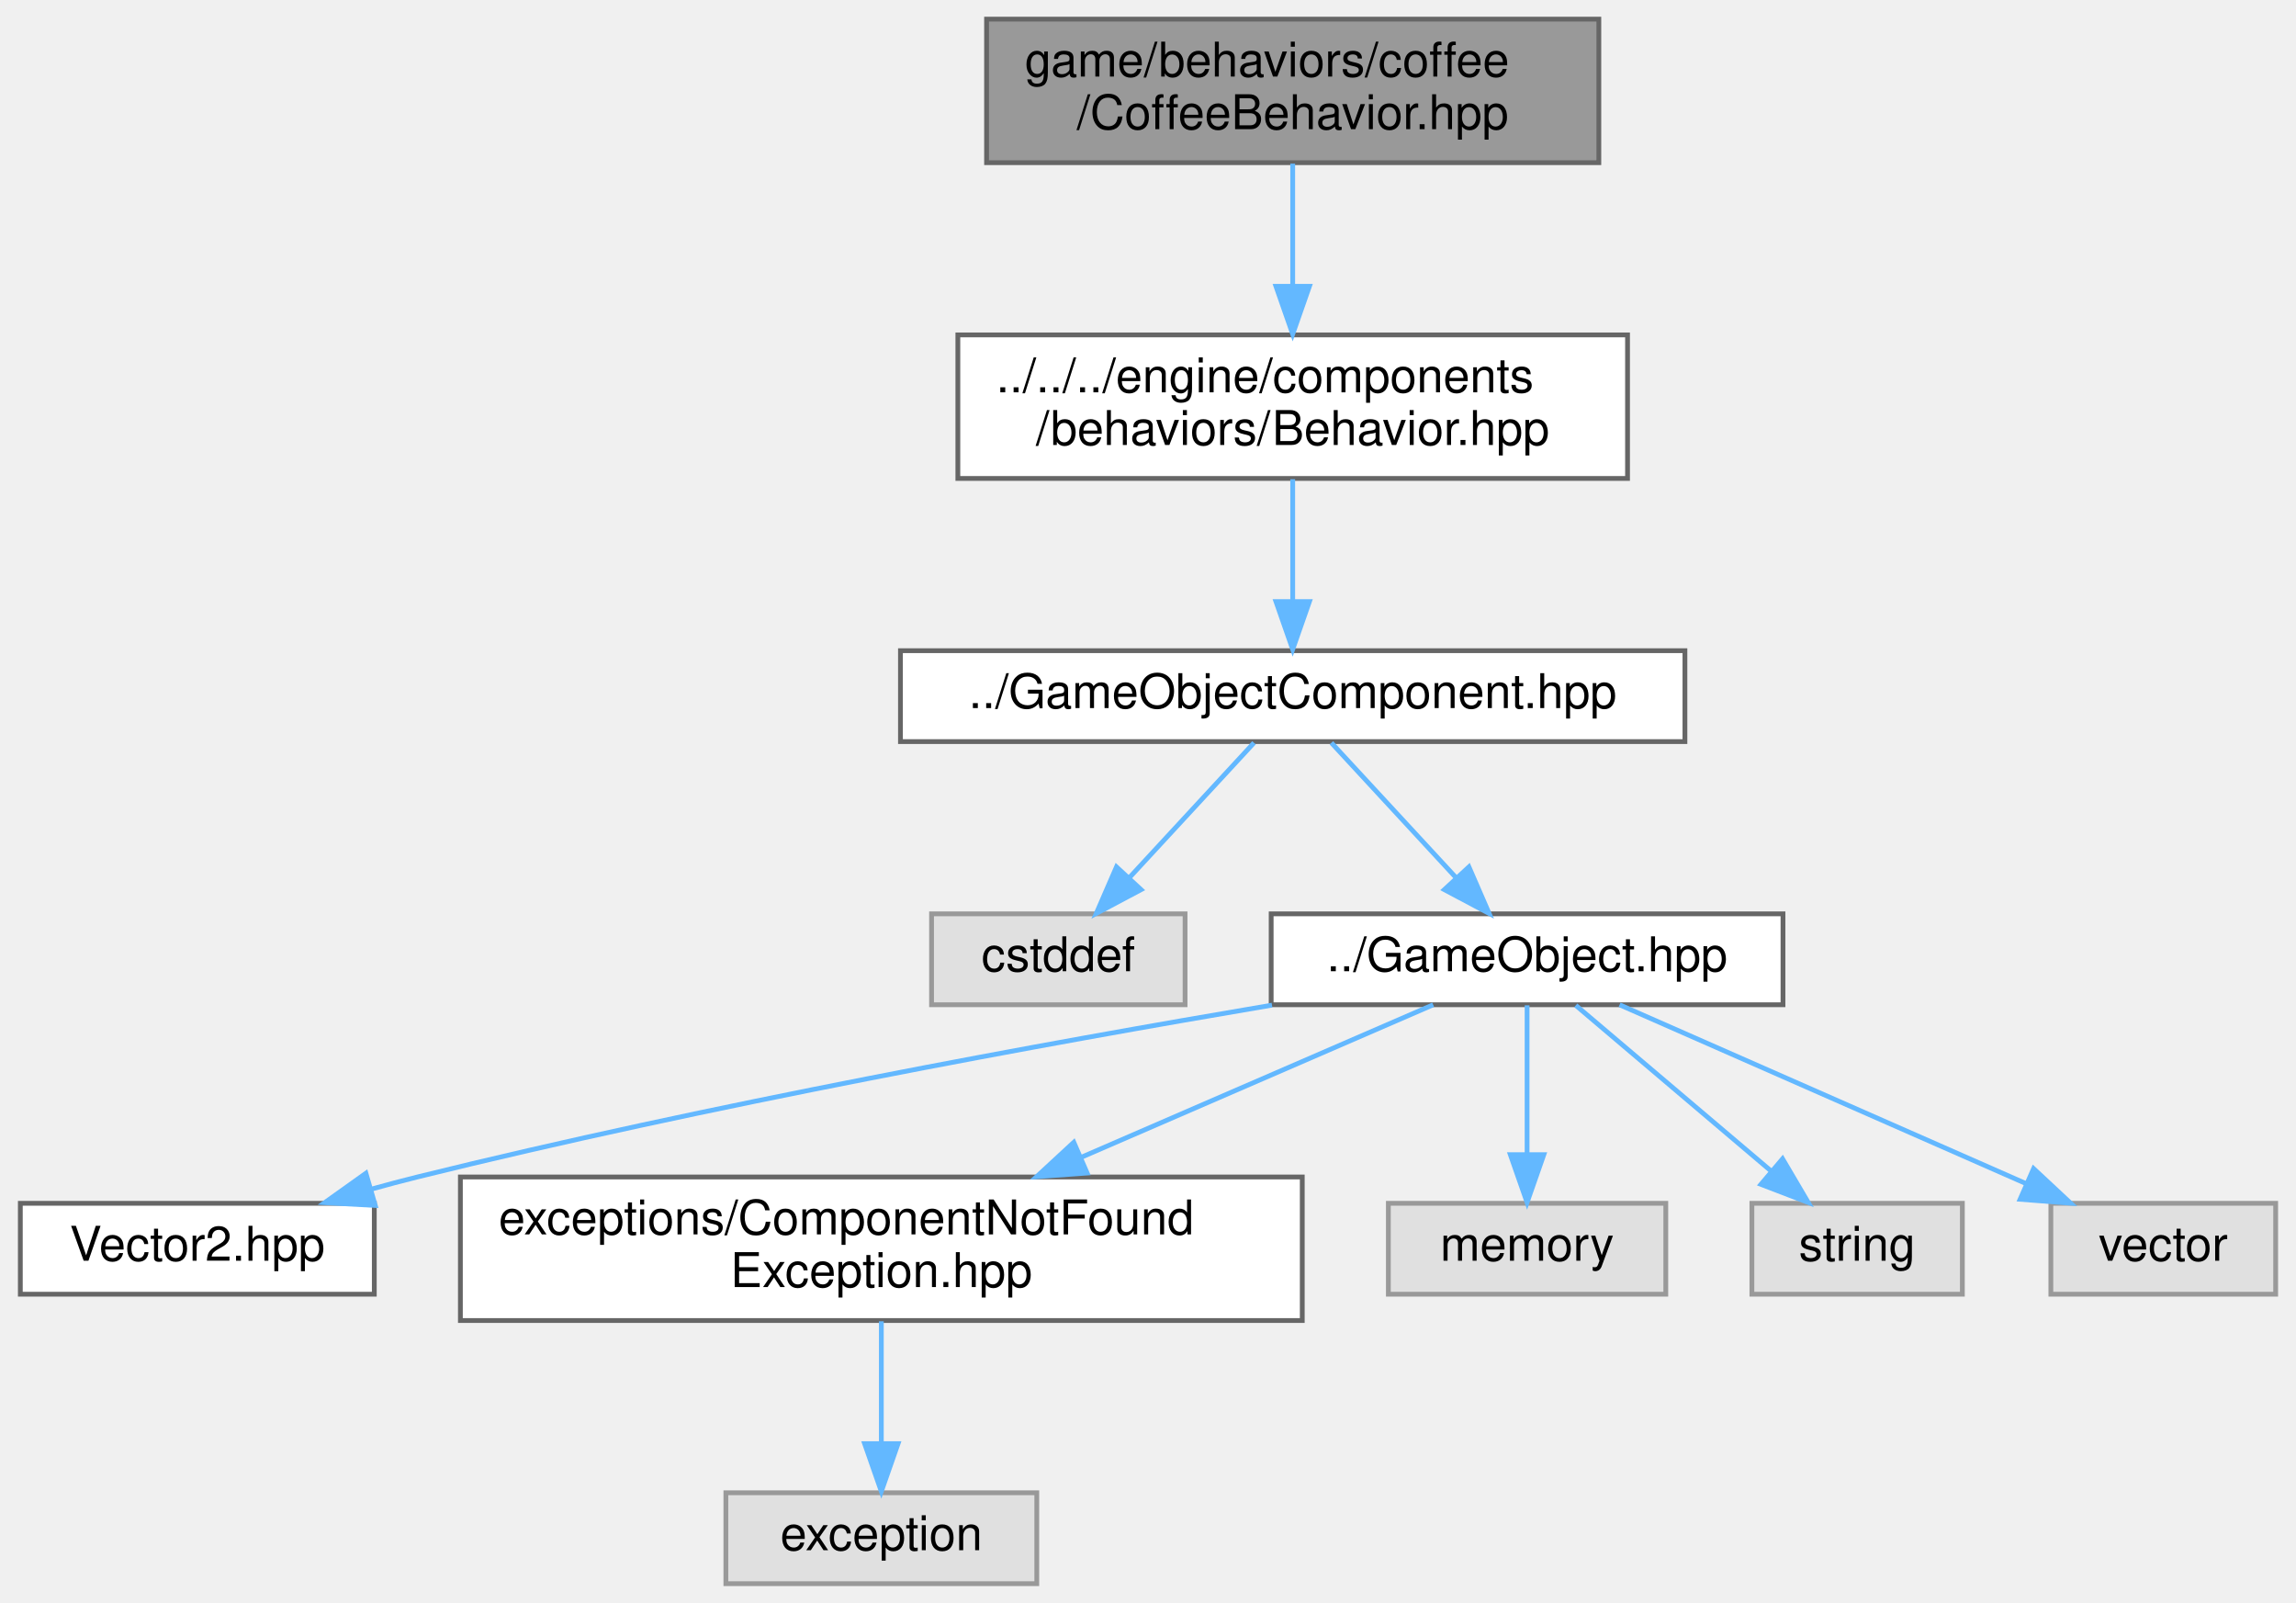
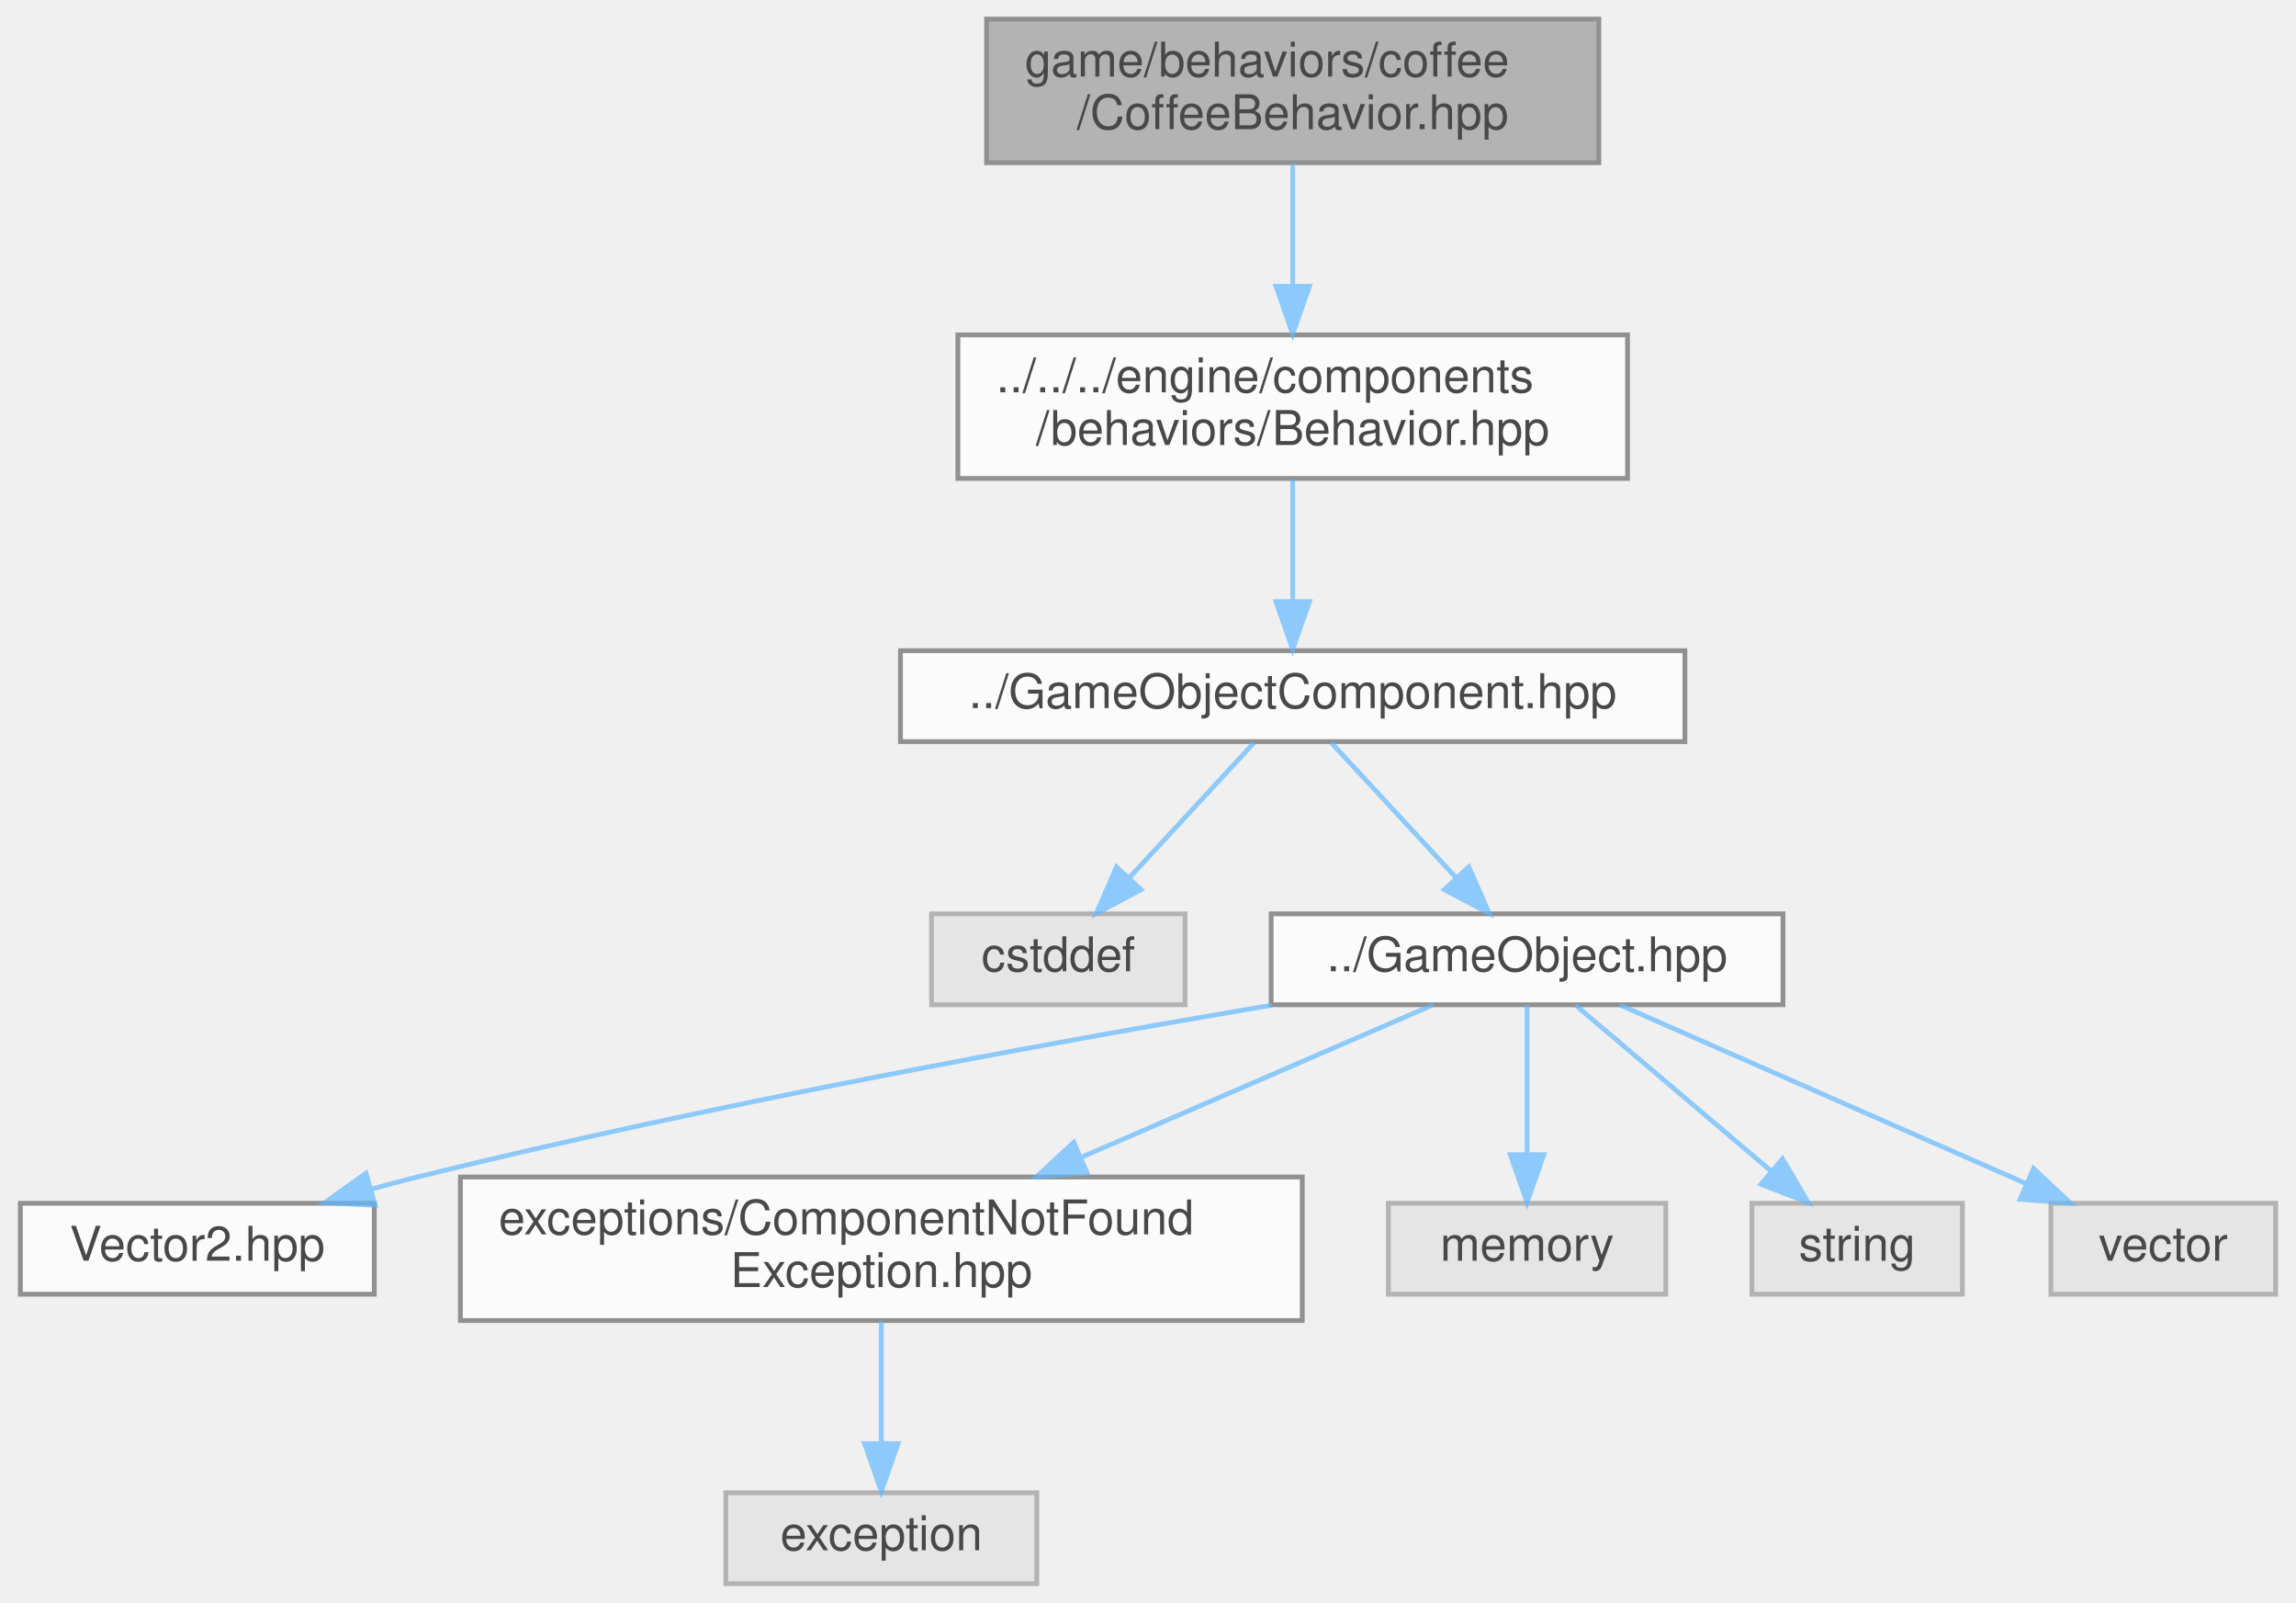
<svg xmlns="http://www.w3.org/2000/svg" xmlns:xlink="http://www.w3.org/1999/xlink" width="480pt" height="335pt" viewBox="0.00 0.00 479.50 335.00">
-   <g id="graph0" class="graph" transform="scale(1 1) rotate(0) translate(4 331)">
-     <g id="node1" class="node">
-       <g id="a_node1">
-         <a xlink:title=" ">
-           <polygon fill="#999999" stroke="#666666" points="330,-327 202,-327 202,-297 330,-297 330,-327" />
-           <text text-anchor="start" x="210" y="-315" font-family="Helvetica,sans-Serif" font-size="10.00">game/behaviors/coffee</text>
-           <text text-anchor="middle" x="266" y="-304" font-family="Helvetica,sans-Serif" font-size="10.00">/CoffeeBehavior.hpp</text>
-         </a>
+   <svg id="main" version="1.1" xml:space="preserve">
+     <style type="text/css">
+ .node, .edge {opacity: 0.7;}
+ .node.selected, .edge.selected {opacity: 1;}
+ .edge:hover path { stroke: red; }
+ .edge:hover polygon { stroke: red; fill: red; }
+ </style>
+     <svg id="graph" class="graph">
+       <g id="graph0" class="graph" transform="scale(1 1) rotate(0) translate(4 331)">
+         <g id="Node000001" class="node">
+           <g id="a_Node000001">
+             <a xlink:title=" ">
+               <polygon fill="#999999" stroke="#666666" points="330,-327 202,-327 202,-297 330,-297 330,-327" />
+               <text text-anchor="start" x="210" y="-315" font-family="Helvetica,sans-Serif" font-size="10.00">game/behaviors/coffee</text>
+               <text text-anchor="middle" x="266" y="-304" font-family="Helvetica,sans-Serif" font-size="10.00">/CoffeeBehavior.hpp</text>
+             </a>
+           </g>
+         </g>
+         <g id="Node000002" class="node">
+           <g id="a_Node000002">
+             <a xlink:href="../../d4/d8e/Behavior_8hpp.html" target="_top" xlink:title=" ">
+               <polygon fill="white" stroke="#666666" points="336,-261 196,-261 196,-231 336,-231 336,-261" />
+               <text text-anchor="start" x="204" y="-249" font-family="Helvetica,sans-Serif" font-size="10.00">../../../engine/components</text>
+               <text text-anchor="middle" x="266" y="-238" font-family="Helvetica,sans-Serif" font-size="10.00">/behaviors/Behavior.hpp</text>
+             </a>
+           </g>
+         </g>
+         <g id="edge1_Node000001_Node000002" class="edge">
+           <g id="a_edge1_Node000001_Node000002">
+             <a xlink:title=" ">
+               <path fill="none" stroke="#63b8ff" d="M266,-296.8C266,-289.34 266,-279.99 266,-271.41" />
+               <polygon fill="#63b8ff" stroke="#63b8ff" points="269.5,-271.16 266,-261.16 262.5,-271.16 269.5,-271.16" />
+             </a>
+           </g>
+         </g>
+         <g id="Node000003" class="node">
+           <g id="a_Node000003">
+             <a xlink:href="../../d2/d69/GameObjectComponent_8hpp.html" target="_top" xlink:title=" ">
+               <polygon fill="white" stroke="#666666" points="348,-195 184,-195 184,-176 348,-176 348,-195" />
+               <text text-anchor="middle" x="266" y="-183" font-family="Helvetica,sans-Serif" font-size="10.00">../GameObjectComponent.hpp</text>
+             </a>
+           </g>
+         </g>
+         <g id="edge2_Node000002_Node000003" class="edge">
+           <g id="a_edge2_Node000002_Node000003">
+             <a xlink:title=" ">
+               <path fill="none" stroke="#63b8ff" d="M266,-230.84C266,-223.21 266,-213.7 266,-205.45" />
+               <polygon fill="#63b8ff" stroke="#63b8ff" points="269.5,-205.27 266,-195.27 262.5,-205.27 269.5,-205.27" />
+             </a>
+           </g>
+         </g>
+         <g id="Node000004" class="node">
+           <g id="a_Node000004">
+             <a xlink:title=" ">
+               <polygon fill="#e0e0e0" stroke="#999999" points="243.5,-140 190.5,-140 190.5,-121 243.5,-121 243.5,-140" />
+               <text text-anchor="middle" x="217" y="-128" font-family="Helvetica,sans-Serif" font-size="10.00">cstddef</text>
+             </a>
+           </g>
+         </g>
+         <g id="edge3_Node000003_Node000004" class="edge">
+           <g id="a_edge3_Node000003_Node000004">
+             <a xlink:title=" ">
+               <path fill="none" stroke="#63b8ff" d="M257.91,-175.75C250.84,-168.11 240.41,-156.82 231.85,-147.56" />
+               <polygon fill="#63b8ff" stroke="#63b8ff" points="234.3,-145.06 224.94,-140.09 229.16,-149.81 234.3,-145.06" />
+             </a>
+           </g>
+         </g>
+         <g id="Node000005" class="node">
+           <g id="a_Node000005">
+             <a xlink:href="../../d4/db5/GameObject_8hpp.html" target="_top" xlink:title=" ">
+               <polygon fill="white" stroke="#666666" points="368.5,-140 261.5,-140 261.5,-121 368.5,-121 368.5,-140" />
+               <text text-anchor="middle" x="315" y="-128" font-family="Helvetica,sans-Serif" font-size="10.00">../GameObject.hpp</text>
+             </a>
+           </g>
+         </g>
+         <g id="edge4_Node000003_Node000005" class="edge">
+           <g id="a_edge4_Node000003_Node000005">
+             <a xlink:title=" ">
+               <path fill="none" stroke="#63b8ff" d="M274.09,-175.75C281.16,-168.11 291.59,-156.82 300.15,-147.56" />
+               <polygon fill="#63b8ff" stroke="#63b8ff" points="302.84,-149.81 307.06,-140.09 297.7,-145.06 302.84,-149.81" />
+             </a>
+           </g>
+         </g>
+         <g id="Node000006" class="node">
+           <g id="a_Node000006">
+             <a xlink:href="../../d9/d4a/Vector2_8hpp.html" target="_top" xlink:title=" ">
+               <polygon fill="white" stroke="#666666" points="74,-79.5 0,-79.5 0,-60.5 74,-60.5 74,-79.5" />
+               <text text-anchor="middle" x="37" y="-67.5" font-family="Helvetica,sans-Serif" font-size="10.00">Vector2.hpp</text>
+             </a>
+           </g>
+         </g>
+         <g id="edge5_Node000005_Node000006" class="edge">
+           <g id="a_edge5_Node000005_Node000006">
+             <a xlink:title=" ">
+               <path fill="none" stroke="#63b8ff" d="M261.67,-120.92C214.42,-112.93 143.71,-100.02 83,-85 79.84,-84.22 76.57,-83.35 73.31,-82.44" />
+               <polygon fill="#63b8ff" stroke="#63b8ff" points="74.2,-79.05 63.62,-79.63 72.25,-85.78 74.2,-79.05" />
+             </a>
+           </g>
+         </g>
+         <g id="Node000007" class="node">
+           <g id="a_Node000007">
+             <a xlink:href="../../d4/d71/ComponentNotFoundException_8hpp.html" target="_top" xlink:title=" ">
+               <polygon fill="white" stroke="#666666" points="268,-85 92,-85 92,-55 268,-55 268,-85" />
+               <text text-anchor="start" x="100" y="-73" font-family="Helvetica,sans-Serif" font-size="10.00">exceptions/ComponentNotFound</text>
+               <text text-anchor="middle" x="180" y="-62" font-family="Helvetica,sans-Serif" font-size="10.00">Exception.hpp</text>
+             </a>
+           </g>
+         </g>
+         <g id="edge6_Node000005_Node000007" class="edge">
+           <g id="a_edge6_Node000005_Node000007">
+             <a xlink:title=" ">
+               <path fill="none" stroke="#63b8ff" d="M295.37,-120.99C276.2,-112.68 246.4,-99.78 221.9,-89.16" />
+               <polygon fill="#63b8ff" stroke="#63b8ff" points="223.02,-85.83 212.46,-85.06 220.24,-92.25 223.02,-85.83" />
+             </a>
+           </g>
+         </g>
+         <g id="Node000009" class="node">
+           <g id="a_Node000009">
+             <a xlink:title=" ">
+               <polygon fill="#e0e0e0" stroke="#999999" points="344,-79.5 286,-79.5 286,-60.5 344,-60.5 344,-79.5" />
+               <text text-anchor="middle" x="315" y="-67.5" font-family="Helvetica,sans-Serif" font-size="10.00">memory</text>
+             </a>
+           </g>
+         </g>
+         <g id="edge8_Node000005_Node000009" class="edge">
+           <g id="a_edge8_Node000005_Node000009">
+             <a xlink:title=" ">
+               <path fill="none" stroke="#63b8ff" d="M315,-120.87C315,-112.75 315,-100.31 315,-89.89" />
+               <polygon fill="#63b8ff" stroke="#63b8ff" points="318.5,-89.67 315,-79.67 311.5,-89.67 318.5,-89.67" />
+             </a>
+           </g>
+         </g>
+         <g id="Node000010" class="node">
+           <g id="a_Node000010">
+             <a xlink:title=" ">
+               <polygon fill="#e0e0e0" stroke="#999999" points="406,-79.5 362,-79.5 362,-60.5 406,-60.5 406,-79.5" />
+               <text text-anchor="middle" x="384" y="-67.5" font-family="Helvetica,sans-Serif" font-size="10.00">string</text>
+             </a>
+           </g>
+         </g>
+         <g id="edge9_Node000005_Node000010" class="edge">
+           <g id="a_edge9_Node000005_Node000010">
+             <a xlink:title=" ">
+               <path fill="none" stroke="#63b8ff" d="M325.18,-120.87C335.88,-111.8 352.94,-97.34 365.93,-86.32" />
+               <polygon fill="#63b8ff" stroke="#63b8ff" points="368.41,-88.8 373.78,-79.67 363.89,-83.46 368.41,-88.8" />
+             </a>
+           </g>
+         </g>
+         <g id="Node000011" class="node">
+           <g id="a_Node000011">
+             <a xlink:title=" ">
+               <polygon fill="#e0e0e0" stroke="#999999" points="471.5,-79.5 424.5,-79.5 424.5,-60.5 471.5,-60.5 471.5,-79.5" />
+               <text text-anchor="middle" x="448" y="-67.5" font-family="Helvetica,sans-Serif" font-size="10.00">vector</text>
+             </a>
+           </g>
+         </g>
+         <g id="edge10_Node000005_Node000011" class="edge">
+           <g id="a_edge10_Node000005_Node000011">
+             <a xlink:title=" ">
+               <path fill="none" stroke="#63b8ff" d="M334.34,-120.99C356.7,-111.16 393.71,-94.88 419.4,-83.58" />
+               <polygon fill="#63b8ff" stroke="#63b8ff" points="420.89,-86.75 428.64,-79.52 418.07,-80.34 420.89,-86.75" />
+             </a>
+           </g>
+         </g>
+         <g id="Node000008" class="node">
+           <g id="a_Node000008">
+             <a xlink:title=" ">
+               <polygon fill="#e0e0e0" stroke="#999999" points="212.5,-19 147.5,-19 147.5,0 212.5,0 212.5,-19" />
+               <text text-anchor="middle" x="180" y="-7" font-family="Helvetica,sans-Serif" font-size="10.00">exception</text>
+             </a>
+           </g>
+         </g>
+         <g id="edge7_Node000007_Node000008" class="edge">
+           <g id="a_edge7_Node000007_Node000008">
+             <a xlink:title=" ">
+               <path fill="none" stroke="#63b8ff" d="M180,-54.84C180,-47.21 180,-37.7 180,-29.45" />
+               <polygon fill="#63b8ff" stroke="#63b8ff" points="183.5,-29.27 180,-19.27 176.5,-29.27 183.5,-29.27" />
+             </a>
+           </g>
+         </g>
      </g>
-     </g>
-     <g id="node2" class="node">
-       <g id="a_node2">
-         <a xlink:href="../../d4/d8e/Behavior_8hpp.html" target="_top" xlink:title=" ">
-           <polygon fill="white" stroke="#666666" points="336,-261 196,-261 196,-231 336,-231 336,-261" />
-           <text text-anchor="start" x="204" y="-249" font-family="Helvetica,sans-Serif" font-size="10.00">../../../engine/components</text>
-           <text text-anchor="middle" x="266" y="-238" font-family="Helvetica,sans-Serif" font-size="10.00">/behaviors/Behavior.hpp</text>
-         </a>
-       </g>
-     </g>
-     <g id="edge1" class="edge">
-       <path fill="none" stroke="#63b8ff" d="M266,-296.8C266,-289.34 266,-279.99 266,-271.41" />
-       <polygon fill="#63b8ff" stroke="#63b8ff" points="269.5,-271.16 266,-261.16 262.5,-271.16 269.5,-271.16" />
-     </g>
-     <g id="node3" class="node">
-       <g id="a_node3">
-         <a xlink:href="../../d2/d69/GameObjectComponent_8hpp.html" target="_top" xlink:title=" ">
-           <polygon fill="white" stroke="#666666" points="348,-195 184,-195 184,-176 348,-176 348,-195" />
-           <text text-anchor="middle" x="266" y="-183" font-family="Helvetica,sans-Serif" font-size="10.00">../GameObjectComponent.hpp</text>
-         </a>
-       </g>
-     </g>
-     <g id="edge2" class="edge">
-       <path fill="none" stroke="#63b8ff" d="M266,-230.84C266,-223.21 266,-213.7 266,-205.45" />
-       <polygon fill="#63b8ff" stroke="#63b8ff" points="269.5,-205.27 266,-195.27 262.5,-205.27 269.5,-205.27" />
-     </g>
-     <g id="node4" class="node">
-       <g id="a_node4">
-         <a xlink:title=" ">
-           <polygon fill="#e0e0e0" stroke="#999999" points="243.5,-140 190.5,-140 190.5,-121 243.5,-121 243.5,-140" />
-           <text text-anchor="middle" x="217" y="-128" font-family="Helvetica,sans-Serif" font-size="10.00">cstddef</text>
-         </a>
-       </g>
-     </g>
-     <g id="edge3" class="edge">
-       <path fill="none" stroke="#63b8ff" d="M257.91,-175.75C250.84,-168.11 240.41,-156.82 231.85,-147.56" />
-       <polygon fill="#63b8ff" stroke="#63b8ff" points="234.3,-145.06 224.94,-140.09 229.16,-149.81 234.3,-145.06" />
-     </g>
-     <g id="node5" class="node">
-       <g id="a_node5">
-         <a xlink:href="../../d4/db5/GameObject_8hpp.html" target="_top" xlink:title=" ">
-           <polygon fill="white" stroke="#666666" points="368.5,-140 261.5,-140 261.5,-121 368.5,-121 368.5,-140" />
-           <text text-anchor="middle" x="315" y="-128" font-family="Helvetica,sans-Serif" font-size="10.00">../GameObject.hpp</text>
-         </a>
-       </g>
-     </g>
-     <g id="edge4" class="edge">
-       <path fill="none" stroke="#63b8ff" d="M274.09,-175.75C281.16,-168.11 291.59,-156.82 300.15,-147.56" />
-       <polygon fill="#63b8ff" stroke="#63b8ff" points="302.84,-149.81 307.06,-140.09 297.7,-145.06 302.84,-149.81" />
-     </g>
-     <g id="node6" class="node">
-       <g id="a_node6">
-         <a xlink:href="../../d9/d4a/Vector2_8hpp.html" target="_top" xlink:title=" ">
-           <polygon fill="white" stroke="#666666" points="74,-79.5 0,-79.5 0,-60.5 74,-60.5 74,-79.5" />
-           <text text-anchor="middle" x="37" y="-67.5" font-family="Helvetica,sans-Serif" font-size="10.00">Vector2.hpp</text>
-         </a>
-       </g>
-     </g>
-     <g id="edge5" class="edge">
-       <path fill="none" stroke="#63b8ff" d="M261.67,-120.92C214.42,-112.93 143.71,-100.02 83,-85 79.84,-84.22 76.57,-83.35 73.31,-82.44" />
-       <polygon fill="#63b8ff" stroke="#63b8ff" points="74.2,-79.05 63.62,-79.63 72.25,-85.78 74.2,-79.05" />
-     </g>
-     <g id="node7" class="node">
-       <g id="a_node7">
-         <a xlink:href="../../d4/d71/ComponentNotFoundException_8hpp.html" target="_top" xlink:title=" ">
-           <polygon fill="white" stroke="#666666" points="268,-85 92,-85 92,-55 268,-55 268,-85" />
-           <text text-anchor="start" x="100" y="-73" font-family="Helvetica,sans-Serif" font-size="10.00">exceptions/ComponentNotFound</text>
-           <text text-anchor="middle" x="180" y="-62" font-family="Helvetica,sans-Serif" font-size="10.00">Exception.hpp</text>
-         </a>
-       </g>
-     </g>
-     <g id="edge6" class="edge">
-       <path fill="none" stroke="#63b8ff" d="M295.37,-120.99C276.2,-112.68 246.4,-99.78 221.9,-89.16" />
-       <polygon fill="#63b8ff" stroke="#63b8ff" points="223.02,-85.83 212.46,-85.06 220.24,-92.25 223.02,-85.83" />
-     </g>
-     <g id="node9" class="node">
-       <g id="a_node9">
-         <a xlink:title=" ">
-           <polygon fill="#e0e0e0" stroke="#999999" points="344,-79.5 286,-79.5 286,-60.5 344,-60.5 344,-79.5" />
-           <text text-anchor="middle" x="315" y="-67.5" font-family="Helvetica,sans-Serif" font-size="10.00">memory</text>
-         </a>
-       </g>
-     </g>
-     <g id="edge8" class="edge">
-       <path fill="none" stroke="#63b8ff" d="M315,-120.87C315,-112.75 315,-100.31 315,-89.89" />
-       <polygon fill="#63b8ff" stroke="#63b8ff" points="318.5,-89.67 315,-79.67 311.5,-89.67 318.5,-89.67" />
-     </g>
-     <g id="node10" class="node">
-       <g id="a_node10">
-         <a xlink:title=" ">
-           <polygon fill="#e0e0e0" stroke="#999999" points="406,-79.5 362,-79.5 362,-60.5 406,-60.5 406,-79.5" />
-           <text text-anchor="middle" x="384" y="-67.5" font-family="Helvetica,sans-Serif" font-size="10.00">string</text>
-         </a>
-       </g>
-     </g>
-     <g id="edge9" class="edge">
-       <path fill="none" stroke="#63b8ff" d="M325.18,-120.87C335.88,-111.8 352.94,-97.34 365.93,-86.32" />
-       <polygon fill="#63b8ff" stroke="#63b8ff" points="368.41,-88.8 373.78,-79.67 363.89,-83.46 368.41,-88.8" />
-     </g>
-     <g id="node11" class="node">
-       <g id="a_node11">
-         <a xlink:title=" ">
-           <polygon fill="#e0e0e0" stroke="#999999" points="471.5,-79.5 424.5,-79.5 424.5,-60.5 471.5,-60.5 471.5,-79.5" />
-           <text text-anchor="middle" x="448" y="-67.5" font-family="Helvetica,sans-Serif" font-size="10.00">vector</text>
-         </a>
-       </g>
-     </g>
-     <g id="edge10" class="edge">
-       <path fill="none" stroke="#63b8ff" d="M334.34,-120.99C356.7,-111.16 393.71,-94.88 419.4,-83.58" />
-       <polygon fill="#63b8ff" stroke="#63b8ff" points="420.89,-86.75 428.64,-79.52 418.07,-80.34 420.89,-86.75" />
-     </g>
-     <g id="node8" class="node">
-       <g id="a_node8">
-         <a xlink:title=" ">
-           <polygon fill="#e0e0e0" stroke="#999999" points="212.5,-19 147.5,-19 147.5,0 212.5,0 212.5,-19" />
-           <text text-anchor="middle" x="180" y="-7" font-family="Helvetica,sans-Serif" font-size="10.00">exception</text>
-         </a>
-       </g>
-     </g>
-     <g id="edge7" class="edge">
-       <path fill="none" stroke="#63b8ff" d="M180,-54.84C180,-47.21 180,-37.7 180,-29.45" />
-       <polygon fill="#63b8ff" stroke="#63b8ff" points="183.5,-29.27 180,-19.27 176.5,-29.27 183.5,-29.27" />
-     </g>
-   </g>
+     </svg>
+   </svg>
+   <style type="text/css">
+ 
+ [data-mouse-over-selected='false'] { opacity: 0.7; }
+ [data-mouse-over-selected='true']  { opacity: 1.0; }
+ 
+ </style>
</svg>
